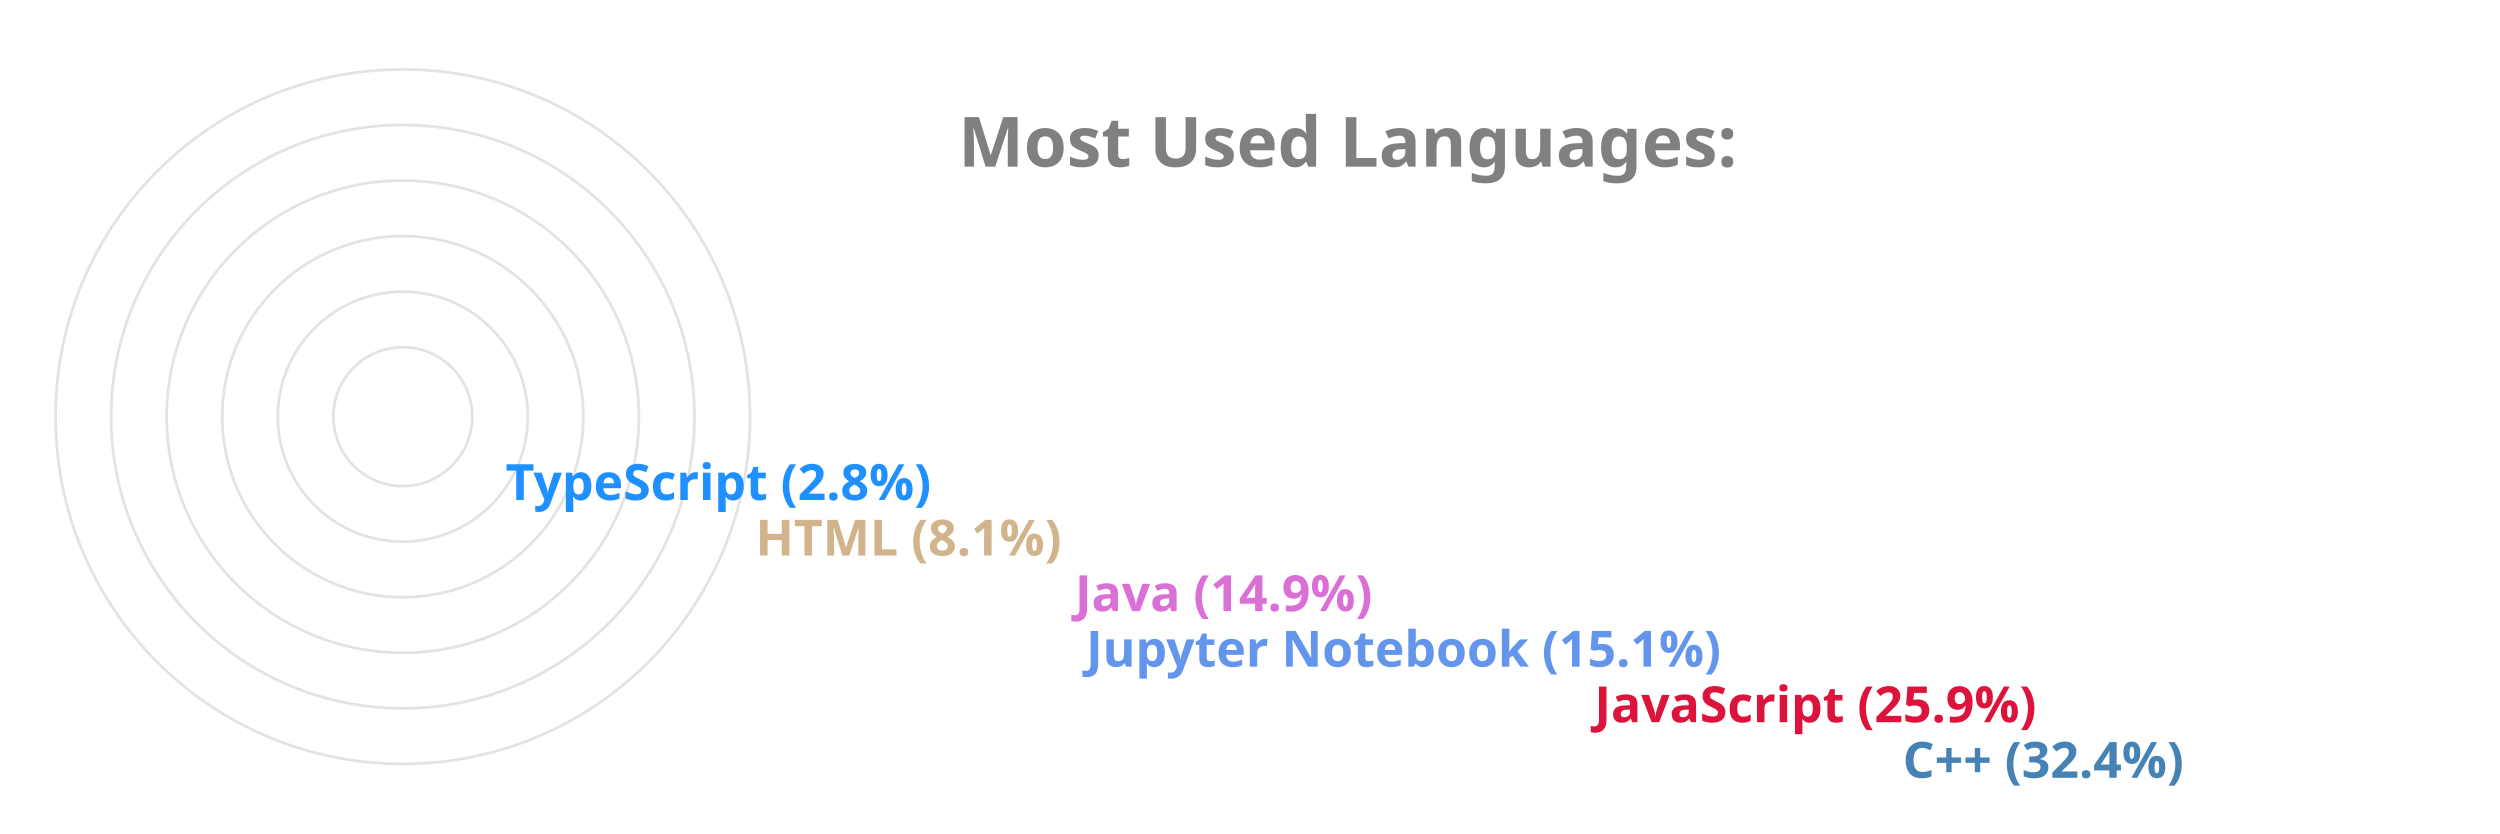
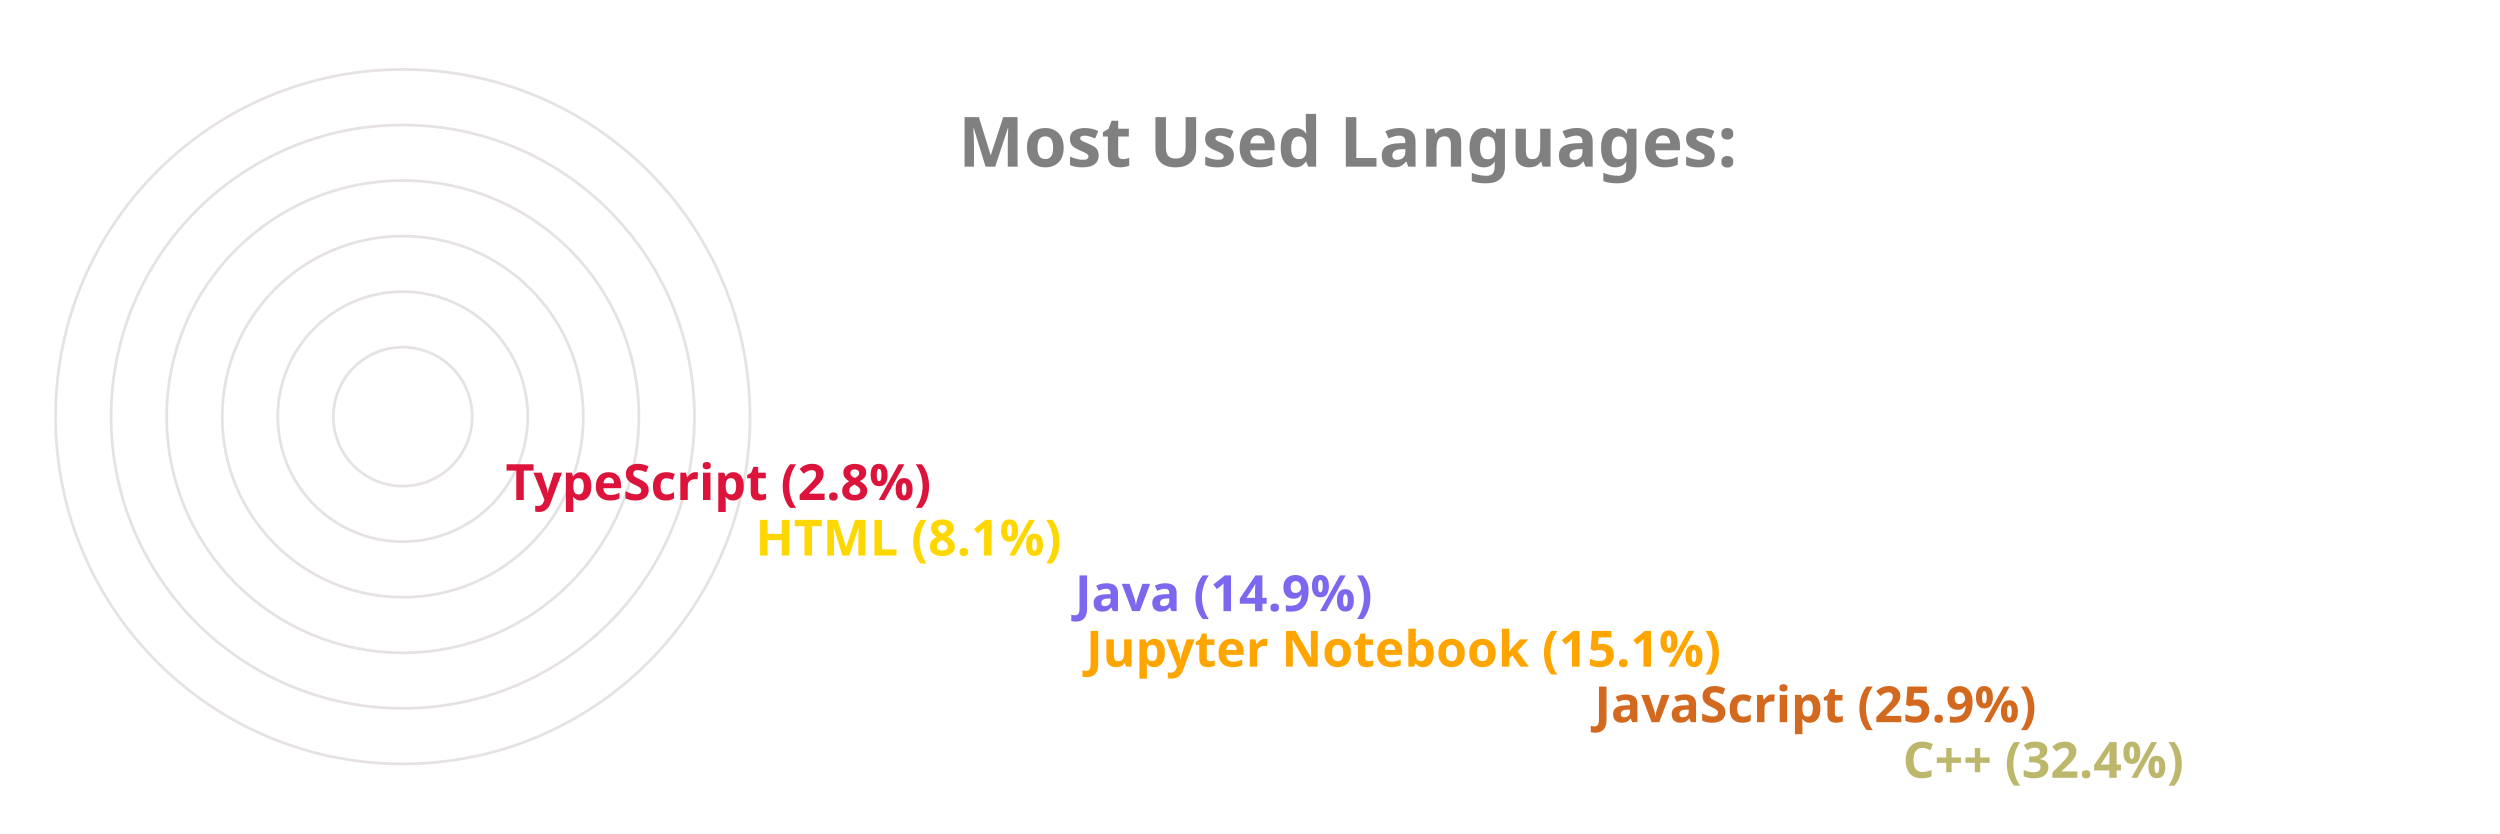
<svg xmlns="http://www.w3.org/2000/svg" viewBox="0 0 650 300" height="200px" width="600px">
  <style>
		.label {
			font: bold 25px sans-serif;
			color: #404040;
			-webkit-text-stroke: 1px white;
	  	}
		.name {
			font: bold 18px sans-serif;
			color: #404040;
	  	}

		.line {
			stroke-dasharray: 1000;
			stroke-dashoffset: 1000;
			animation: dash 3.5s ease-in-out forwards;	
			animation-iteration-count: infinite;
			animation-direction: alternate-reverse;
		}

		.path {
			stroke-dasharray: 1000;
			stroke-dashoffset: 1000;
			animation: dash 3.5s ease-in-out forwards;	
			animation-iteration-count: infinite;
			animation-direction: alternate-reverse;
		}
		  
		@keyframes dash {
			to {
				stroke-dashoffset: 0;
			}
		}

	</style>
  <g stroke="#E6E2E1" fill="none" stroke-width="1">
    <circle cx="20" cy="150" r="125" />
    <circle cx="20" cy="150" r="105" />
    <circle cx="20" cy="150" r="85" />
    <circle cx="20" cy="150" r="65" />
    <circle cx="20" cy="150" r="45" />
    <circle cx="20" cy="150" r="25" />
  </g>
  <g fill="none" stroke-width="20" class="line">
-     <line x2="550" y2="275" x1="20" y1="275" stroke="SteelBlue" />
-     <line x2="439" y2="255" x1="20" y1="255" stroke="Crimson" />
-     <line x2="256" y2="235" x1="20" y1="235" stroke="CornflowerBlue" />
-     <line x2="252" y2="215" x1="20" y1="215" stroke="Orchid" />
-     <line x2="137" y2="195" x1="20" y1="195" stroke="Tan" />
-     <line x2="47" y2="175" x1="20" y1="175" stroke="DodgerBlue" />
+     <line x2="550" y2="275" x1="20" y1="275" stroke="DarkKhaki" />
+     <line x2="439" y2="255" x1="20" y1="255" stroke="Chocolate" />
+     <line x2="256" y2="235" x1="20" y1="235" stroke="Orange" />
+     <line x2="252" y2="215" x1="20" y1="215" stroke="MediumSlateBlue" />
+     <line x2="137" y2="195" x1="20" y1="195" stroke="Gold" />
+     <line x2="47" y2="175" x1="20" y1="175" stroke="Crimson" />
  </g>
  <g fill="none" stroke-width="20" stroke-linecap="round" class="path">
-     <path d="M 20 275 A 125 125 45 0 1 -86 83" stroke="SteelBlue" />
-     <path d="M 20 255 A 105 105 45 0 1 -74 103" stroke="Crimson" />
-     <path d="M 20 235 A 85 85 45 0 1 -62 128" stroke="CornflowerBlue" />
-     <path d="M 20 215 A 65 65 45 0 1 -42 133" stroke="Orchid" />
-     <path d="M 20 195 A 45 45 45 0 1 -24 143" stroke="Tan" />
-     <path d="M 20 175 A 25 25 45 0 1 -4 148" stroke="DodgerBlue" />
+     <path d="M 20 275 A 125 125 45 0 1 -86 83" stroke="DarkKhaki" />
+     <path d="M 20 255 A 105 105 45 0 1 -74 103" stroke="Chocolate" />
+     <path d="M 20 235 A 85 85 45 0 1 -62 128" stroke="Orange" />
+     <path d="M 20 215 A 65 65 45 0 1 -42 133" stroke="MediumSlateBlue" />
+     <path d="M 20 195 A 45 45 45 0 1 -24 143" stroke="Gold" />
+     <path d="M 20 175 A 25 25 45 0 1 -4 148" stroke="Crimson" />
  </g>
  <g class="name">
-     <text x="560" y="280" fill="SteelBlue">C++ (32.4%)</text>
-     <text x="449" y="260" fill="Crimson">JavaScript (25.9%)</text>
-     <text x="266" y="240" fill="CornflowerBlue">Jupyter Notebook (15.1%)</text>
-     <text x="262" y="220" fill="Orchid">Java (14.9%)</text>
-     <text x="147" y="200" fill="Tan">HTML (8.1%)</text>
-     <text x="57" y="180" fill="DodgerBlue">TypeScript (2.8%)</text>
+     <text x="560" y="280" fill="DarkKhaki">C++ (32.4%)</text>
+     <text x="449" y="260" fill="Chocolate">JavaScript (25.9%)</text>
+     <text x="266" y="240" fill="Orange">Jupyter Notebook (15.1%)</text>
+     <text x="262" y="220" fill="MediumSlateBlue">Java (14.9%)</text>
+     <text x="147" y="200" fill="Gold">HTML (8.1%)</text>
+     <text x="57" y="180" fill="Crimson">TypeScript (2.8%)</text>
  </g>
  <g class="label">
    <text x="220" y="60" fill="grey">Most Used Languages:</text>
  </g>
</svg>
